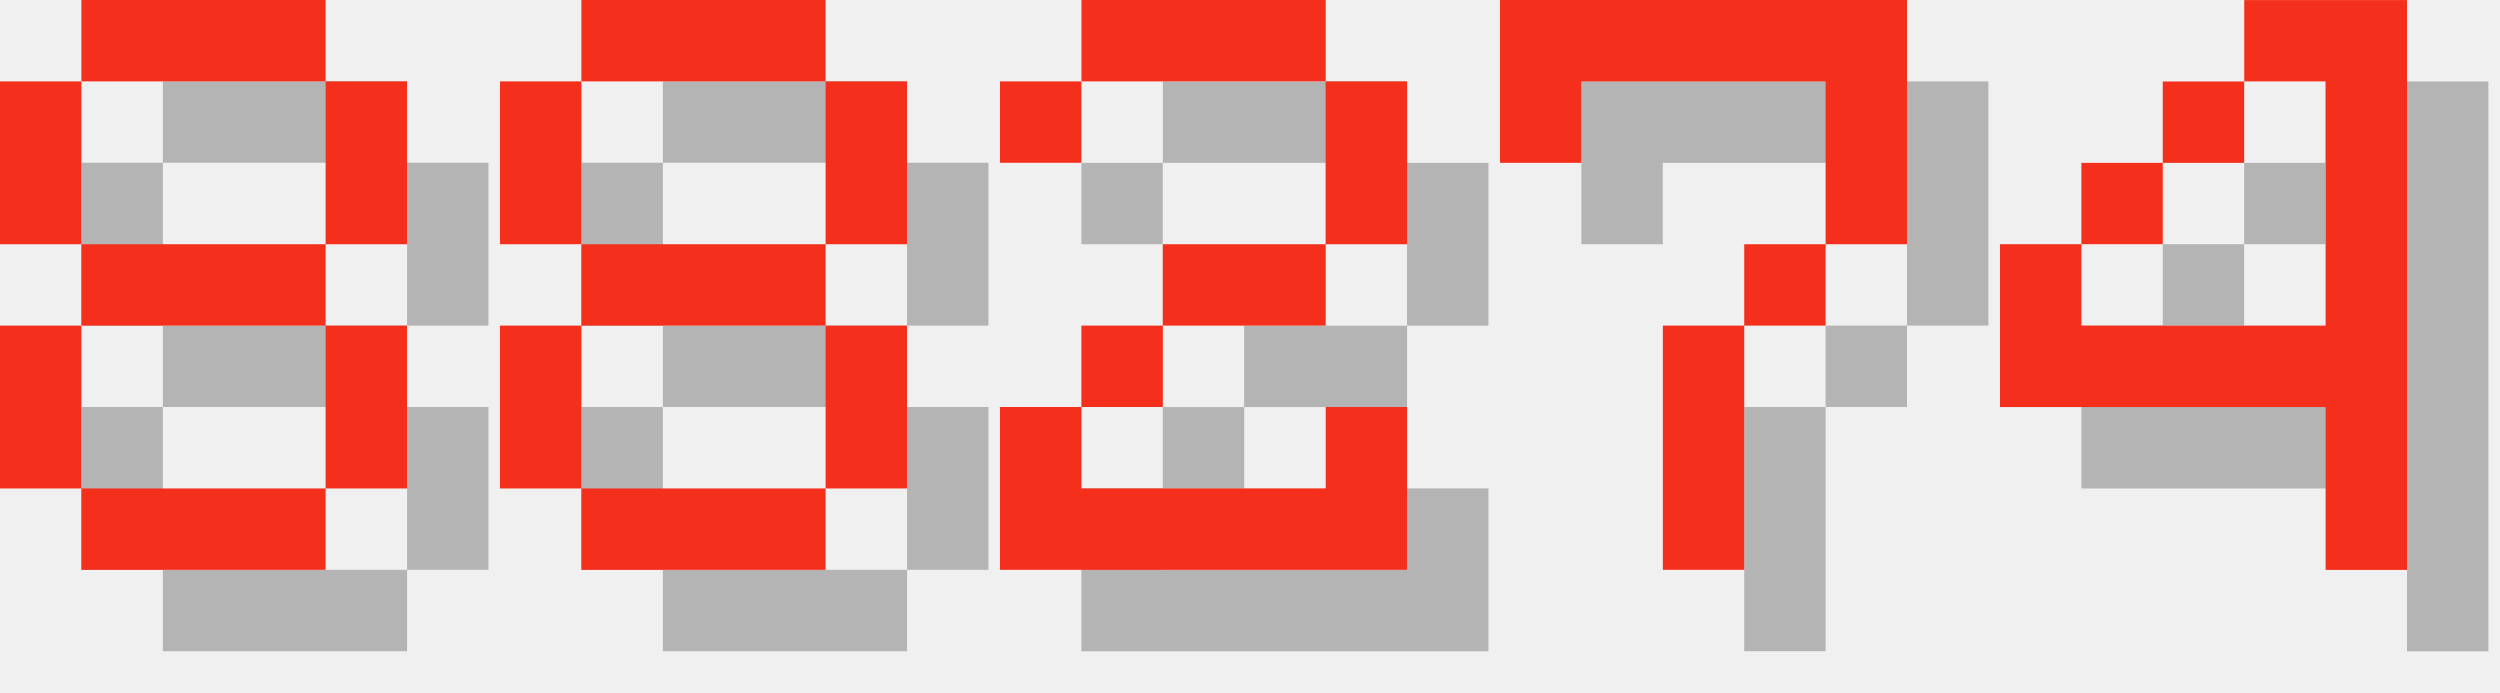
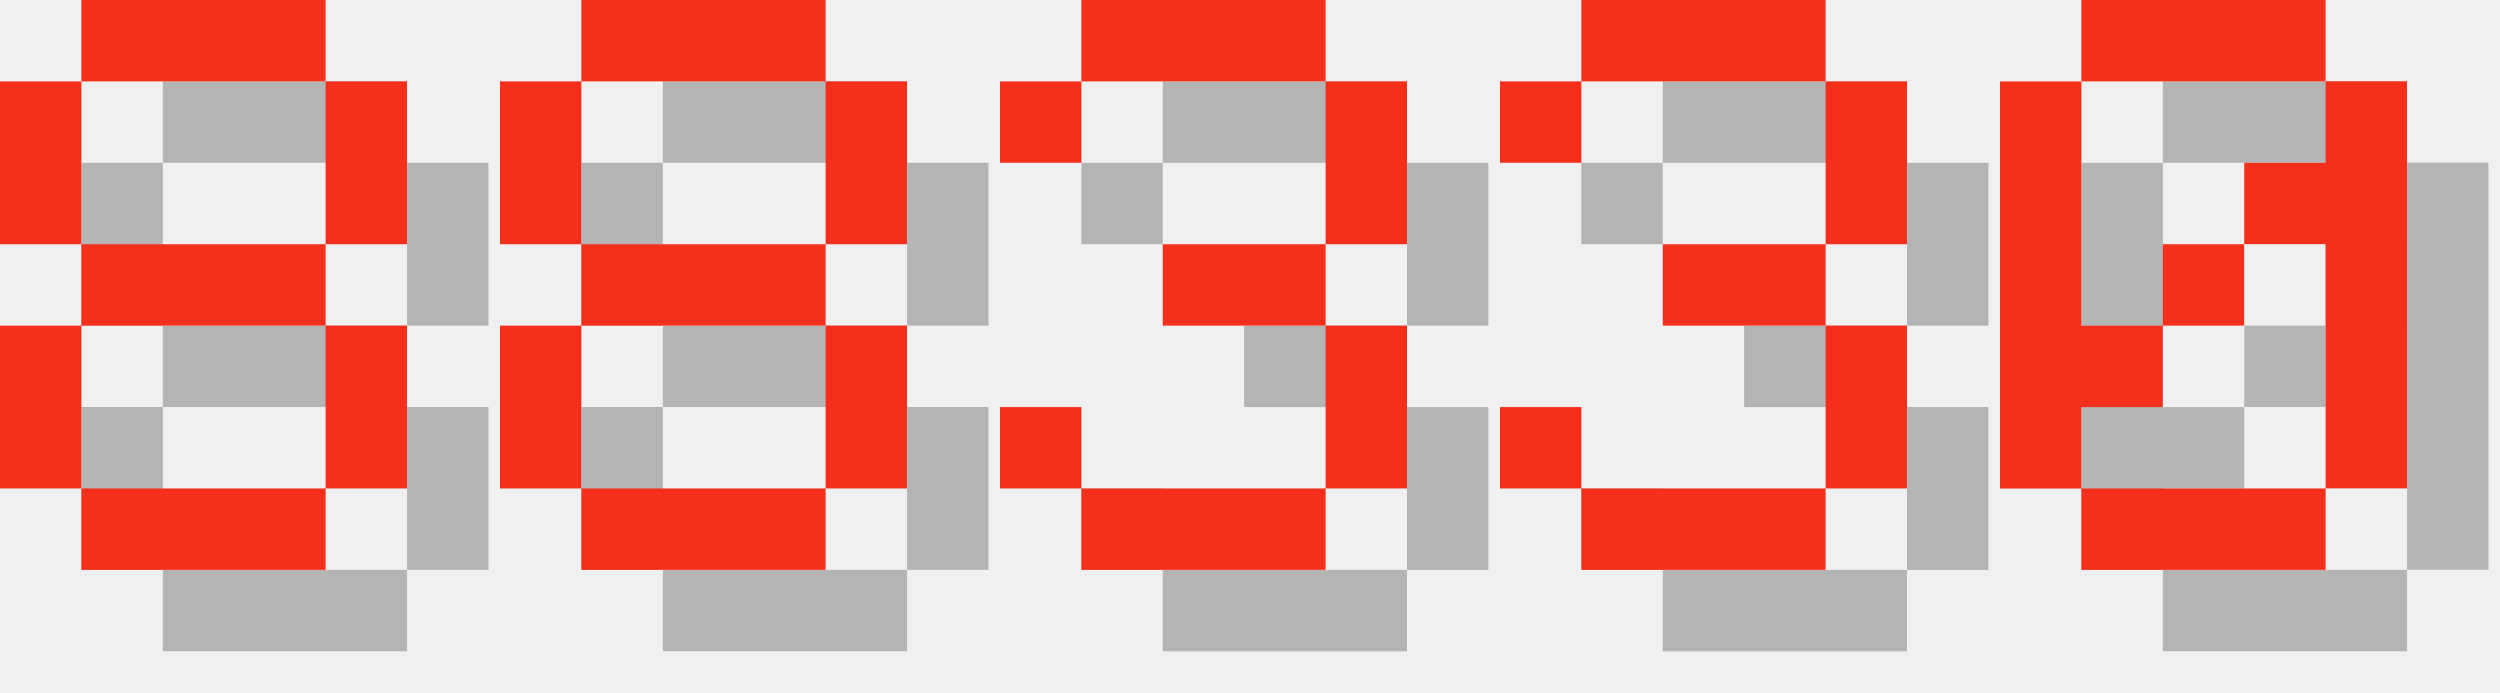
<svg xmlns="http://www.w3.org/2000/svg" version="1.1" width="130.0" height="36">
  <style>
        .text-foreground {
            fill: #F4301C;
        }
        .text-shadow {
            fill: #000000;
            fill-opacity: 0.25;
        }
    </style>
  <g class="digit" id="digit_8" transform="translate(0.0, 0), scale(4)">
    <path id="digit_8_shadow" class="text-shadow" d="m2.117 1.058v1.058h3.175v-1.058h-3.175zm3.175 1.058v2.117h1.058v-2.117h-1.058zm0 2.117h-3.175v1.058h3.175v-1.058zm0 1.058v2.117h1.058v-2.117h-1.058zm0 2.117h-3.175v1.058h3.175v-1.058zm-3.175 0v-2.117h-1.058v2.117h1.058zm0-3.175v-2.117h-1.058v2.117h1.058z" fill-opacity=".5" style="paint-order:stroke fill markers" />
    <path id="digit_8_fg" class="text-foreground" d="m1.058 0v1.058h3.175v-1.058h-3.175zm3.175 1.058v2.117h1.058v-2.117h-1.058zm0 2.117h-3.175v1.058h3.175v-1.058zm0 1.058v2.117h1.058v-2.117h-1.058zm0 2.117h-3.175v1.058h3.175v-1.058zm-3.175 0v-2.117h-1.058v2.117h1.058zm0-3.175v-2.117h-1.058v2.117h1.058z" fill="#fff" style="paint-order:stroke fill markers" />
  </g>
  <g class="digit" id="digit_8" transform="translate(26.0, 0), scale(4)">
    <path id="digit_8_shadow" class="text-shadow" d="m2.117 1.058v1.058h3.175v-1.058h-3.175zm3.175 1.058v2.117h1.058v-2.117h-1.058zm0 2.117h-3.175v1.058h3.175v-1.058zm0 1.058v2.117h1.058v-2.117h-1.058zm0 2.117h-3.175v1.058h3.175v-1.058zm-3.175 0v-2.117h-1.058v2.117h1.058zm0-3.175v-2.117h-1.058v2.117h1.058z" fill-opacity=".5" style="paint-order:stroke fill markers" />
    <path id="digit_8_fg" class="text-foreground" d="m1.058 0v1.058h3.175v-1.058h-3.175zm3.175 1.058v2.117h1.058v-2.117h-1.058zm0 2.117h-3.175v1.058h3.175v-1.058zm0 1.058v2.117h1.058v-2.117h-1.058zm0 2.117h-3.175v1.058h3.175v-1.058zm-3.175 0v-2.117h-1.058v2.117h1.058zm0-3.175v-2.117h-1.058v2.117h1.058z" fill="#fff" style="paint-order:stroke fill markers" />
  </g>
-   <g class="digit" id="digit_2" transform="translate(52.0, 0), scale(4)">
-     <path id="digit_2_shadow" class="text-shadow" d="m1.058 2.117v1.058h1.058v-1.058h3.175v2.117h-2.117v1.058h-1.058v1.058h-1.058v2.117h5.292v-2.117h-1.058v1.058h-3.175v-1.058h1.058v-1.058h2.117v-1.058h1.058v-2.117h-1.058v-1.058h-3.175v1.058h-1.058z" fill-opacity=".5" style="paint-order:stroke fill markers" />
-     <path id="digit_2_fg" class="text-foreground" d="m0 1.058v1.058h1.058v-1.058h3.175v2.117h-2.117v1.058h-1.058v1.058h-1.058v2.117h5.292v-2.117h-1.058v1.058h-3.175v-1.058h1.058v-1.058h2.117v-1.058h1.058v-2.117h-1.058v-1.058h-3.175v1.058h-1.058z" fill="#fff" style="paint-order:stroke fill markers" />
+   <g class="digit" id="digit_3" transform="translate(52.0, 0), scale(4)">
+     <path id="digit_3_shadow" class="text-shadow" d="m1.058 2.117v1.058h1.058v-1.058h3.175v2.117h-2.117v1.058h2.117v2.117h-3.175v-1.058h-1.058v1.058h1.058v1.058h3.175v-1.058h1.058v-2.117h-1.058v-1.058h1.058v-2.117h-1.058v-1.058h-3.175v1.058h-1.058z" fill-opacity=".5" style="paint-order:stroke fill markers" />
+     <path id="digit_3_fg" class="text-foreground" d="m0 1.058v1.058h1.058v-1.058h3.175v2.117h-2.117v1.058h2.117v2.117h-3.175v-1.058h-1.058v1.058h1.058v1.058h3.175v-1.058h1.058v-2.117h-1.058v-1.058h1.058v-2.117h-1.058v-1.058h-3.175v1.058h-1.058z" fill="#fff" style="paint-order:stroke fill markers" />
  </g>
-   <g class="digit" id="digit_7" transform="translate(78.0, 0), scale(4)">
-     <path id="digit_7_shadow" class="text-shadow" d="m1.058 1.058 2e-6 2.117h1.058v-1.058h3.175v1.058l2e-7 1.058h-1.058v1.058h-1.058l4e-7 3.175 1.058 1e-7v-3.175h1.058v-1.058h1.058l5e-7 -1.058v-2.117z" fill-opacity=".5" style="paint-order:stroke fill markers" />
-     <path id="digit_7_fg" class="text-foreground" d="m0 0 2e-6 2.117h1.058v-1.058h3.175v1.058l2e-7 1.058h-1.058v1.058h-1.058l4e-7 3.175 1.058 1e-7v-3.175h1.058v-1.058h1.058l5e-7 -1.058v-2.117z" fill="#fff" style="paint-order:stroke fill markers" />
+   <g class="digit" id="digit_3" transform="translate(78.0, 0), scale(4)">
+     <path id="digit_3_shadow" class="text-shadow" d="m1.058 2.117v1.058h1.058v-1.058h3.175v2.117h-2.117v1.058h2.117v2.117h-3.175v-1.058h-1.058v1.058h1.058v1.058h3.175v-1.058h1.058v-2.117h-1.058v-1.058h1.058v-2.117h-1.058v-1.058h-3.175v1.058h-1.058z" fill-opacity=".5" style="paint-order:stroke fill markers" />
+     <path id="digit_3_fg" class="text-foreground" d="m0 1.058v1.058h1.058v-1.058h3.175v2.117h-2.117v1.058h2.117v2.117h-3.175v-1.058h-1.058v1.058h1.058v1.058h3.175v-1.058h1.058v-2.117h-1.058v-1.058h1.058v-2.117h-1.058v-1.058h-3.175v1.058h-1.058z" fill="#fff" style="paint-order:stroke fill markers" />
  </g>
-   <g class="digit" id="digit_4" transform="translate(104.0, 0), scale(4)">
-     <path id="digit_4_shadow" class="text-shadow" d="m4.233 1.058v1.058h1.058v3.175h-3.175v-1.058h-1.058v2.117h4.233v2.117h1.058v-7.408h-2.117zm-2.117 3.175h1.058v-1.058h-1.058v1.058zm1.058-1.058h1.058v-1.058h-1.058v1.058z" fill-opacity=".5" style="paint-order:stroke fill markers" />
-     <path id="digit_4_fg" class="text-foreground" d="m3.175 0v1.058h1.058v3.175h-3.175v-1.058h-1.058v2.117h4.233v2.117h1.058v-7.408h-2.117zm-2.117 3.175h1.058v-1.058h-1.058v1.058zm1.058-1.058h1.058v-1.058h-1.058v1.058z" fill="#fff" style="paint-order:stroke fill markers" />
+   <g class="digit" id="digit_0" transform="translate(104.0, 0), scale(4)">
+     <path id="digit_0_shadow" class="text-shadow" d="m2.117 1.058v1.058h3.175v-1.058h-3.175zm3.175 1.058v1.058h-1.058v1.058h1.058v3.175h1.058v-5.292h-1.058zm0 5.292h-3.175v1.058h3.175v-1.058zm-3.175 0v-1.058h1.058v-1.058h-1.058v-3.175h-1.058v5.292h1.058zm1.058-2.117h1.058v-1.058h-1.058v1.058z" fill-opacity=".5" style="paint-order:stroke fill markers" />
+     <path id="digit_0_fg" class="text-foreground" d="m1.058 0v1.058h3.175v-1.058h-3.175zm3.175 1.058v1.058h-1.058v1.058h1.058v3.175h1.058v-5.292h-1.058zm0 5.292h-3.175v1.058h3.175v-1.058zm-3.175 0v-1.058h1.058v-1.058h-1.058v-3.175h-1.058v5.292h1.058zm1.058-2.117h1.058v-1.058h-1.058v1.058z" fill="#fff" style="paint-order:stroke fill markers" />
  </g>
</svg>
